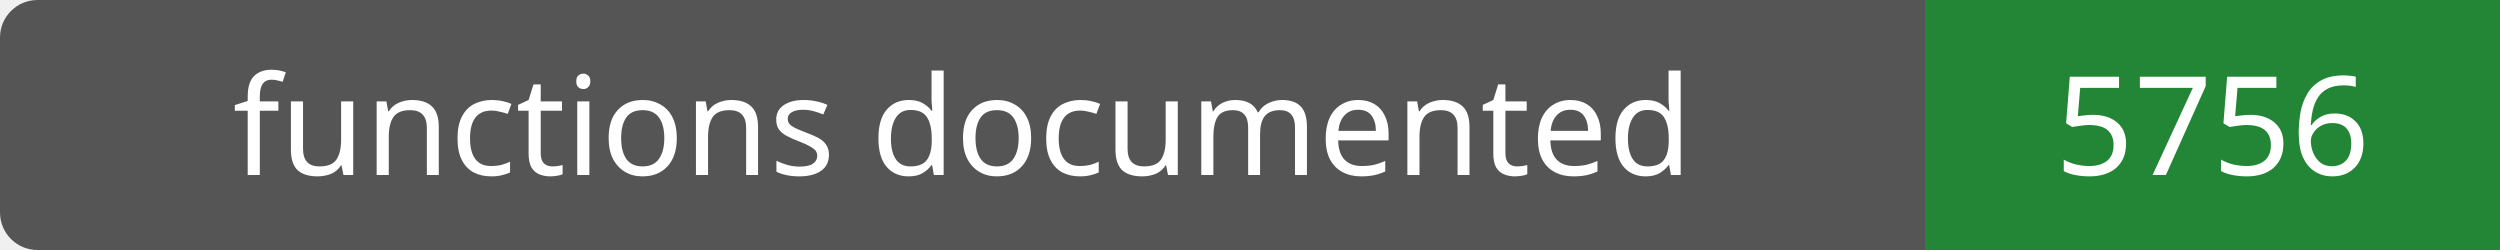
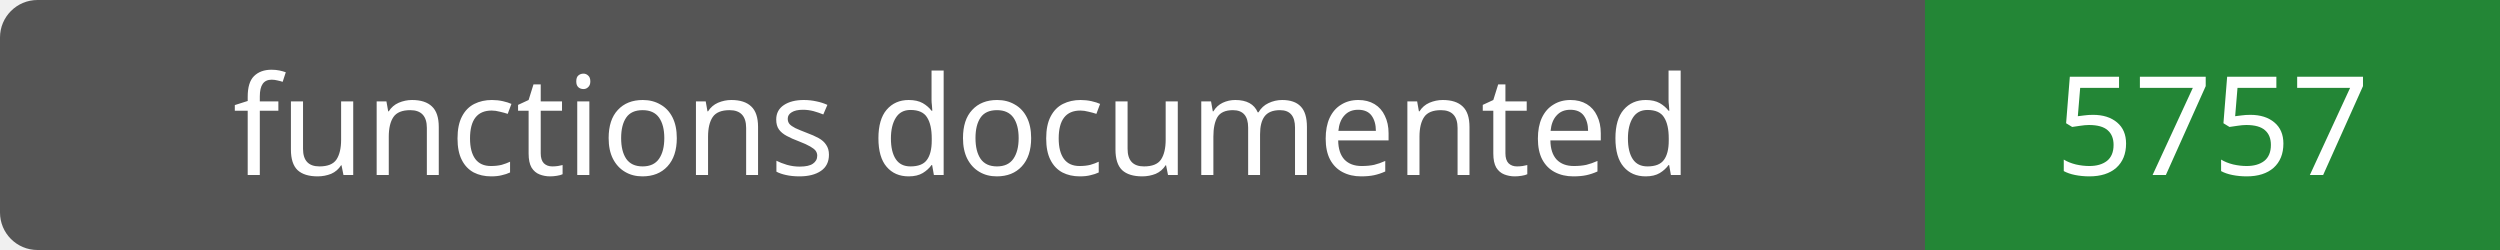
- <svg xmlns="http://www.w3.org/2000/svg" width="200" height="20" role="img" aria-label="functions documented: 5756">
+ <svg xmlns="http://www.w3.org/2000/svg" width="200" height="20" role="img" aria-label="functions documented: 5757">
  <rect width="200" height="20" rx="3" fill="#555" />
  <path fill="#238636" d="M154 0h46v20H154z" />
  <g fill="#fff" text-anchor="middle" font-family="Verdana,sans-serif" font-size="11">
    <text x="77.0" y="14">functions documented</text>
-     <text x="177.0" y="14">5756</text>
+     <text x="177.0" y="14">5757</text>
  </g>
</svg>
